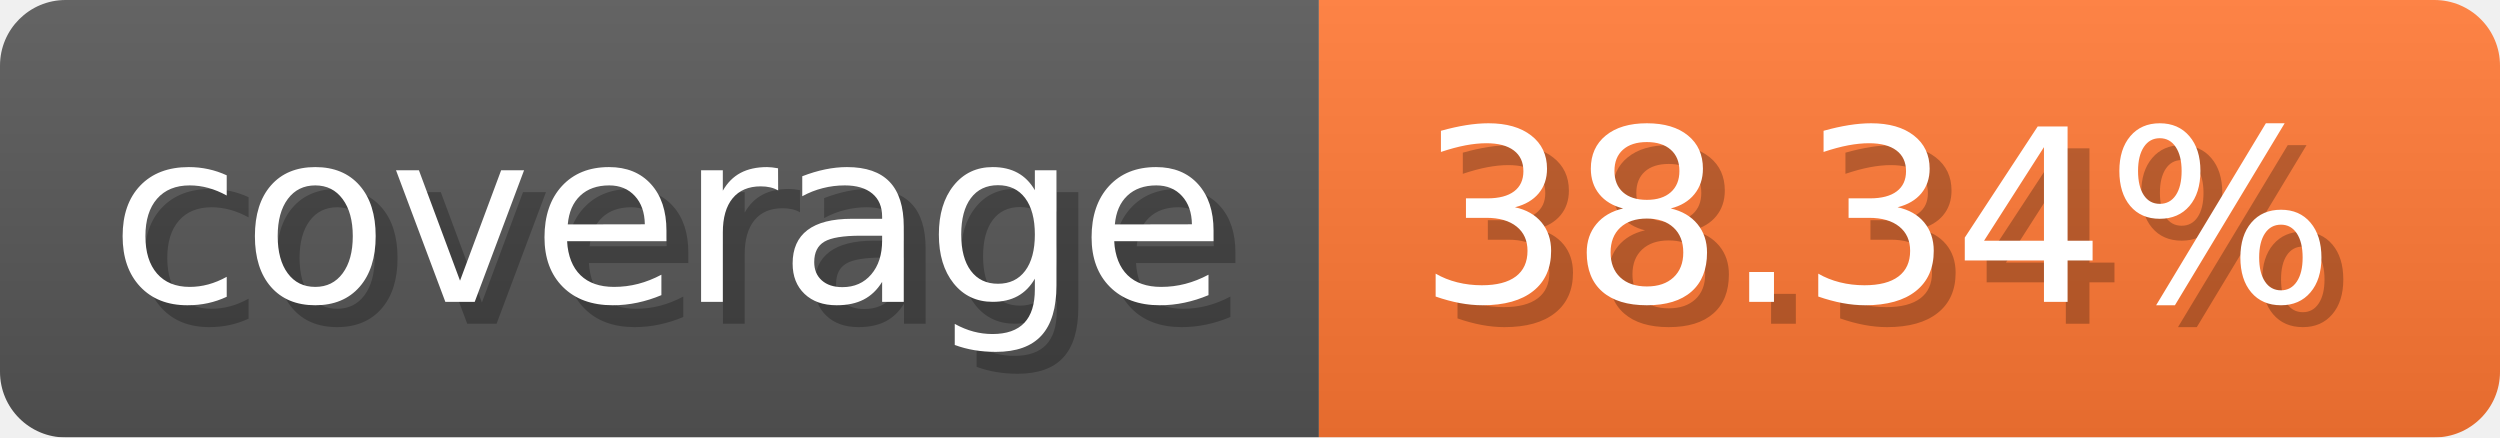
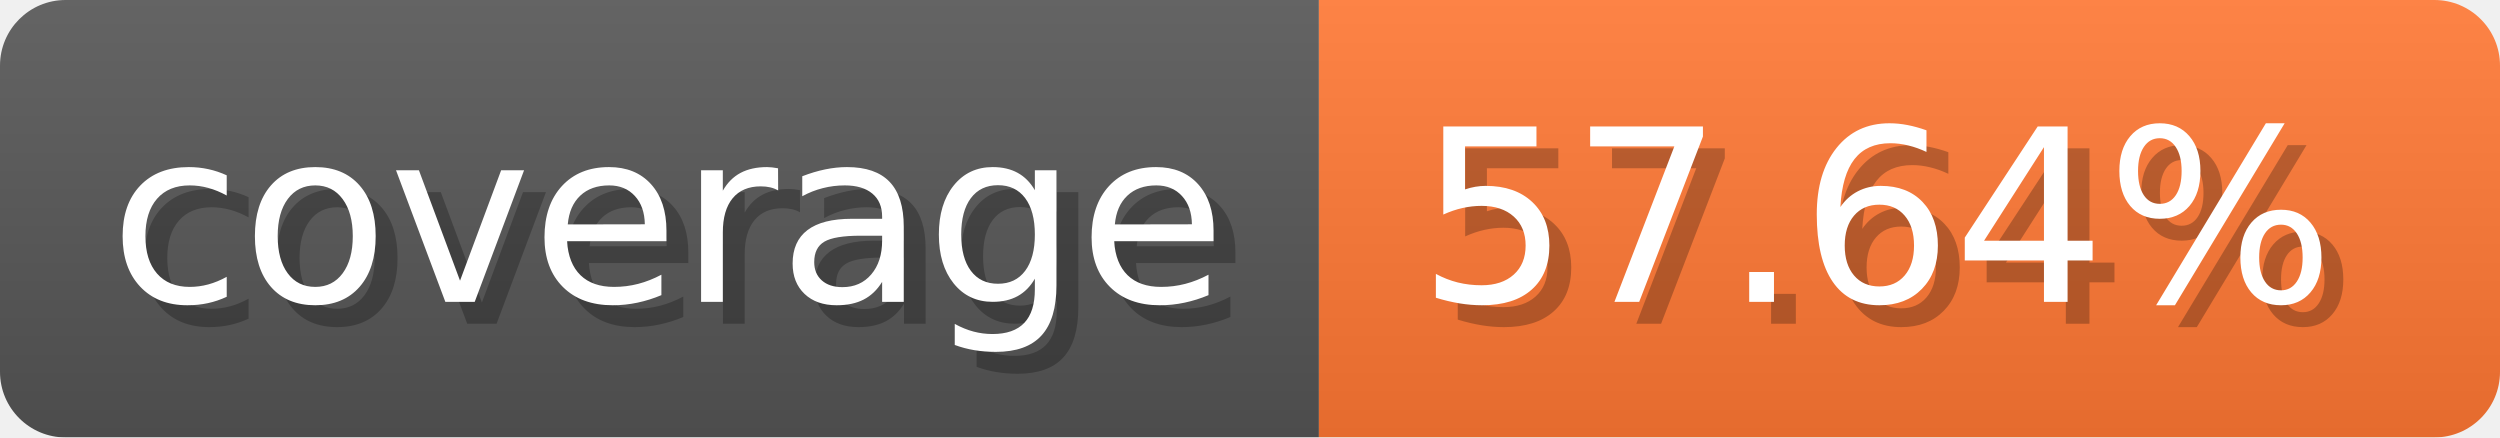
- <svg xmlns="http://www.w3.org/2000/svg" width="114.3" height="20" viewBox="0 0 1143 200" role="img" aria-label="coverage: 38.34%">
-   <linearGradient id="YQcwp" x2="0" y2="100%">
+ <svg xmlns="http://www.w3.org/2000/svg" width="114.3" height="20" viewBox="0 0 1143 200" role="img" aria-label="coverage: 57.64%">
+   <linearGradient id="paZLe" x2="0" y2="100%">
    <stop offset="0" stop-opacity=".1" stop-color="#EEE" />
    <stop offset="1" stop-opacity=".1" />
  </linearGradient>
-   <mask id="uyeep">
+   <mask id="zRLDy">
    <rect width="1143" height="200" rx="30" fill="#FFF" />
  </mask>
-   <g mask="url(#uyeep)">
+   <g mask="url(#zRLDy)">
    <rect width="603" height="200" fill="#555" />
    <rect width="540" height="200" fill="#F73" x="603" />
-     <rect width="1143" height="200" fill="url(#YQcwp)" />
+     <rect width="1143" height="200" fill="url(#paZLe)" />
  </g>
  <g aria-hidden="true" fill="#fff" text-anchor="start" font-family="Verdana,DejaVu Sans,sans-serif" font-size="110">
    <text x="60" y="148" textLength="503" fill="#000" opacity="0.25">coverage</text>
    <text x="50" y="138" textLength="503">coverage</text>
-     <text x="658" y="148" textLength="440" fill="#000" opacity="0.25">38.34%</text>
-     <text x="648" y="138" textLength="440">38.34%</text>
+     <text x="658" y="148" textLength="440" fill="#000" opacity="0.25">57.64%</text>
+     <text x="648" y="138" textLength="440">57.64%</text>
  </g>
</svg>
